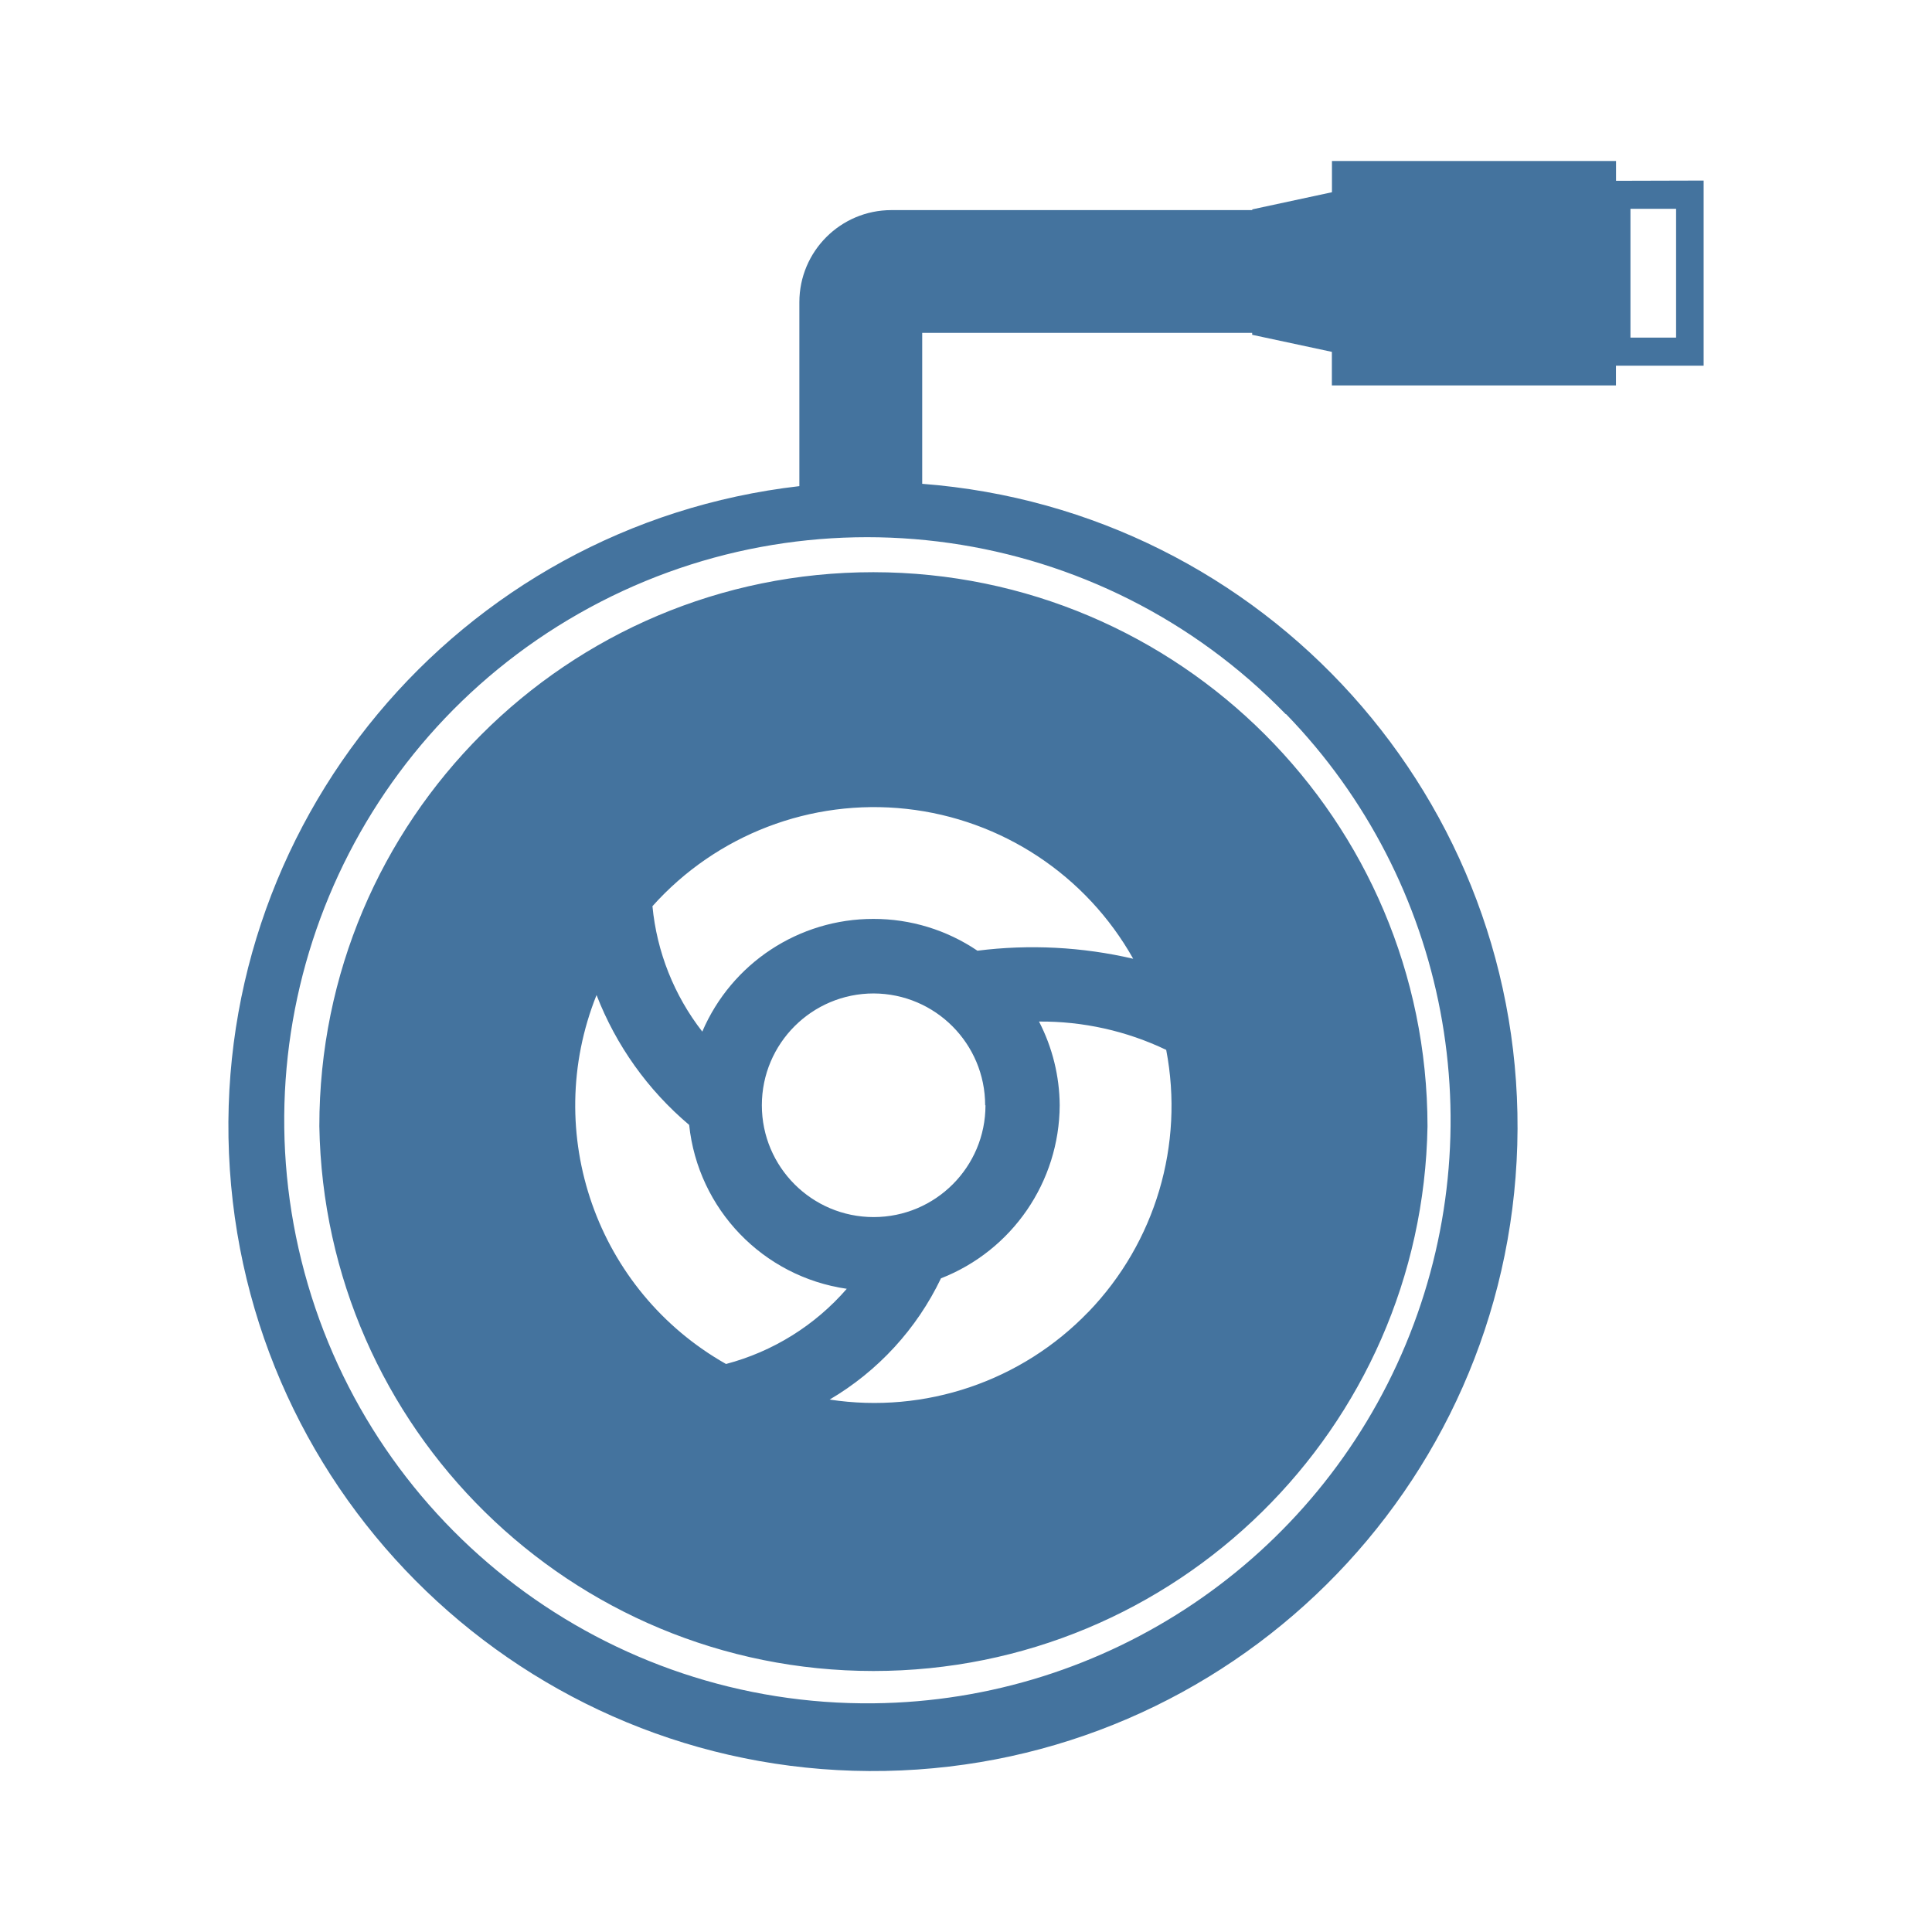
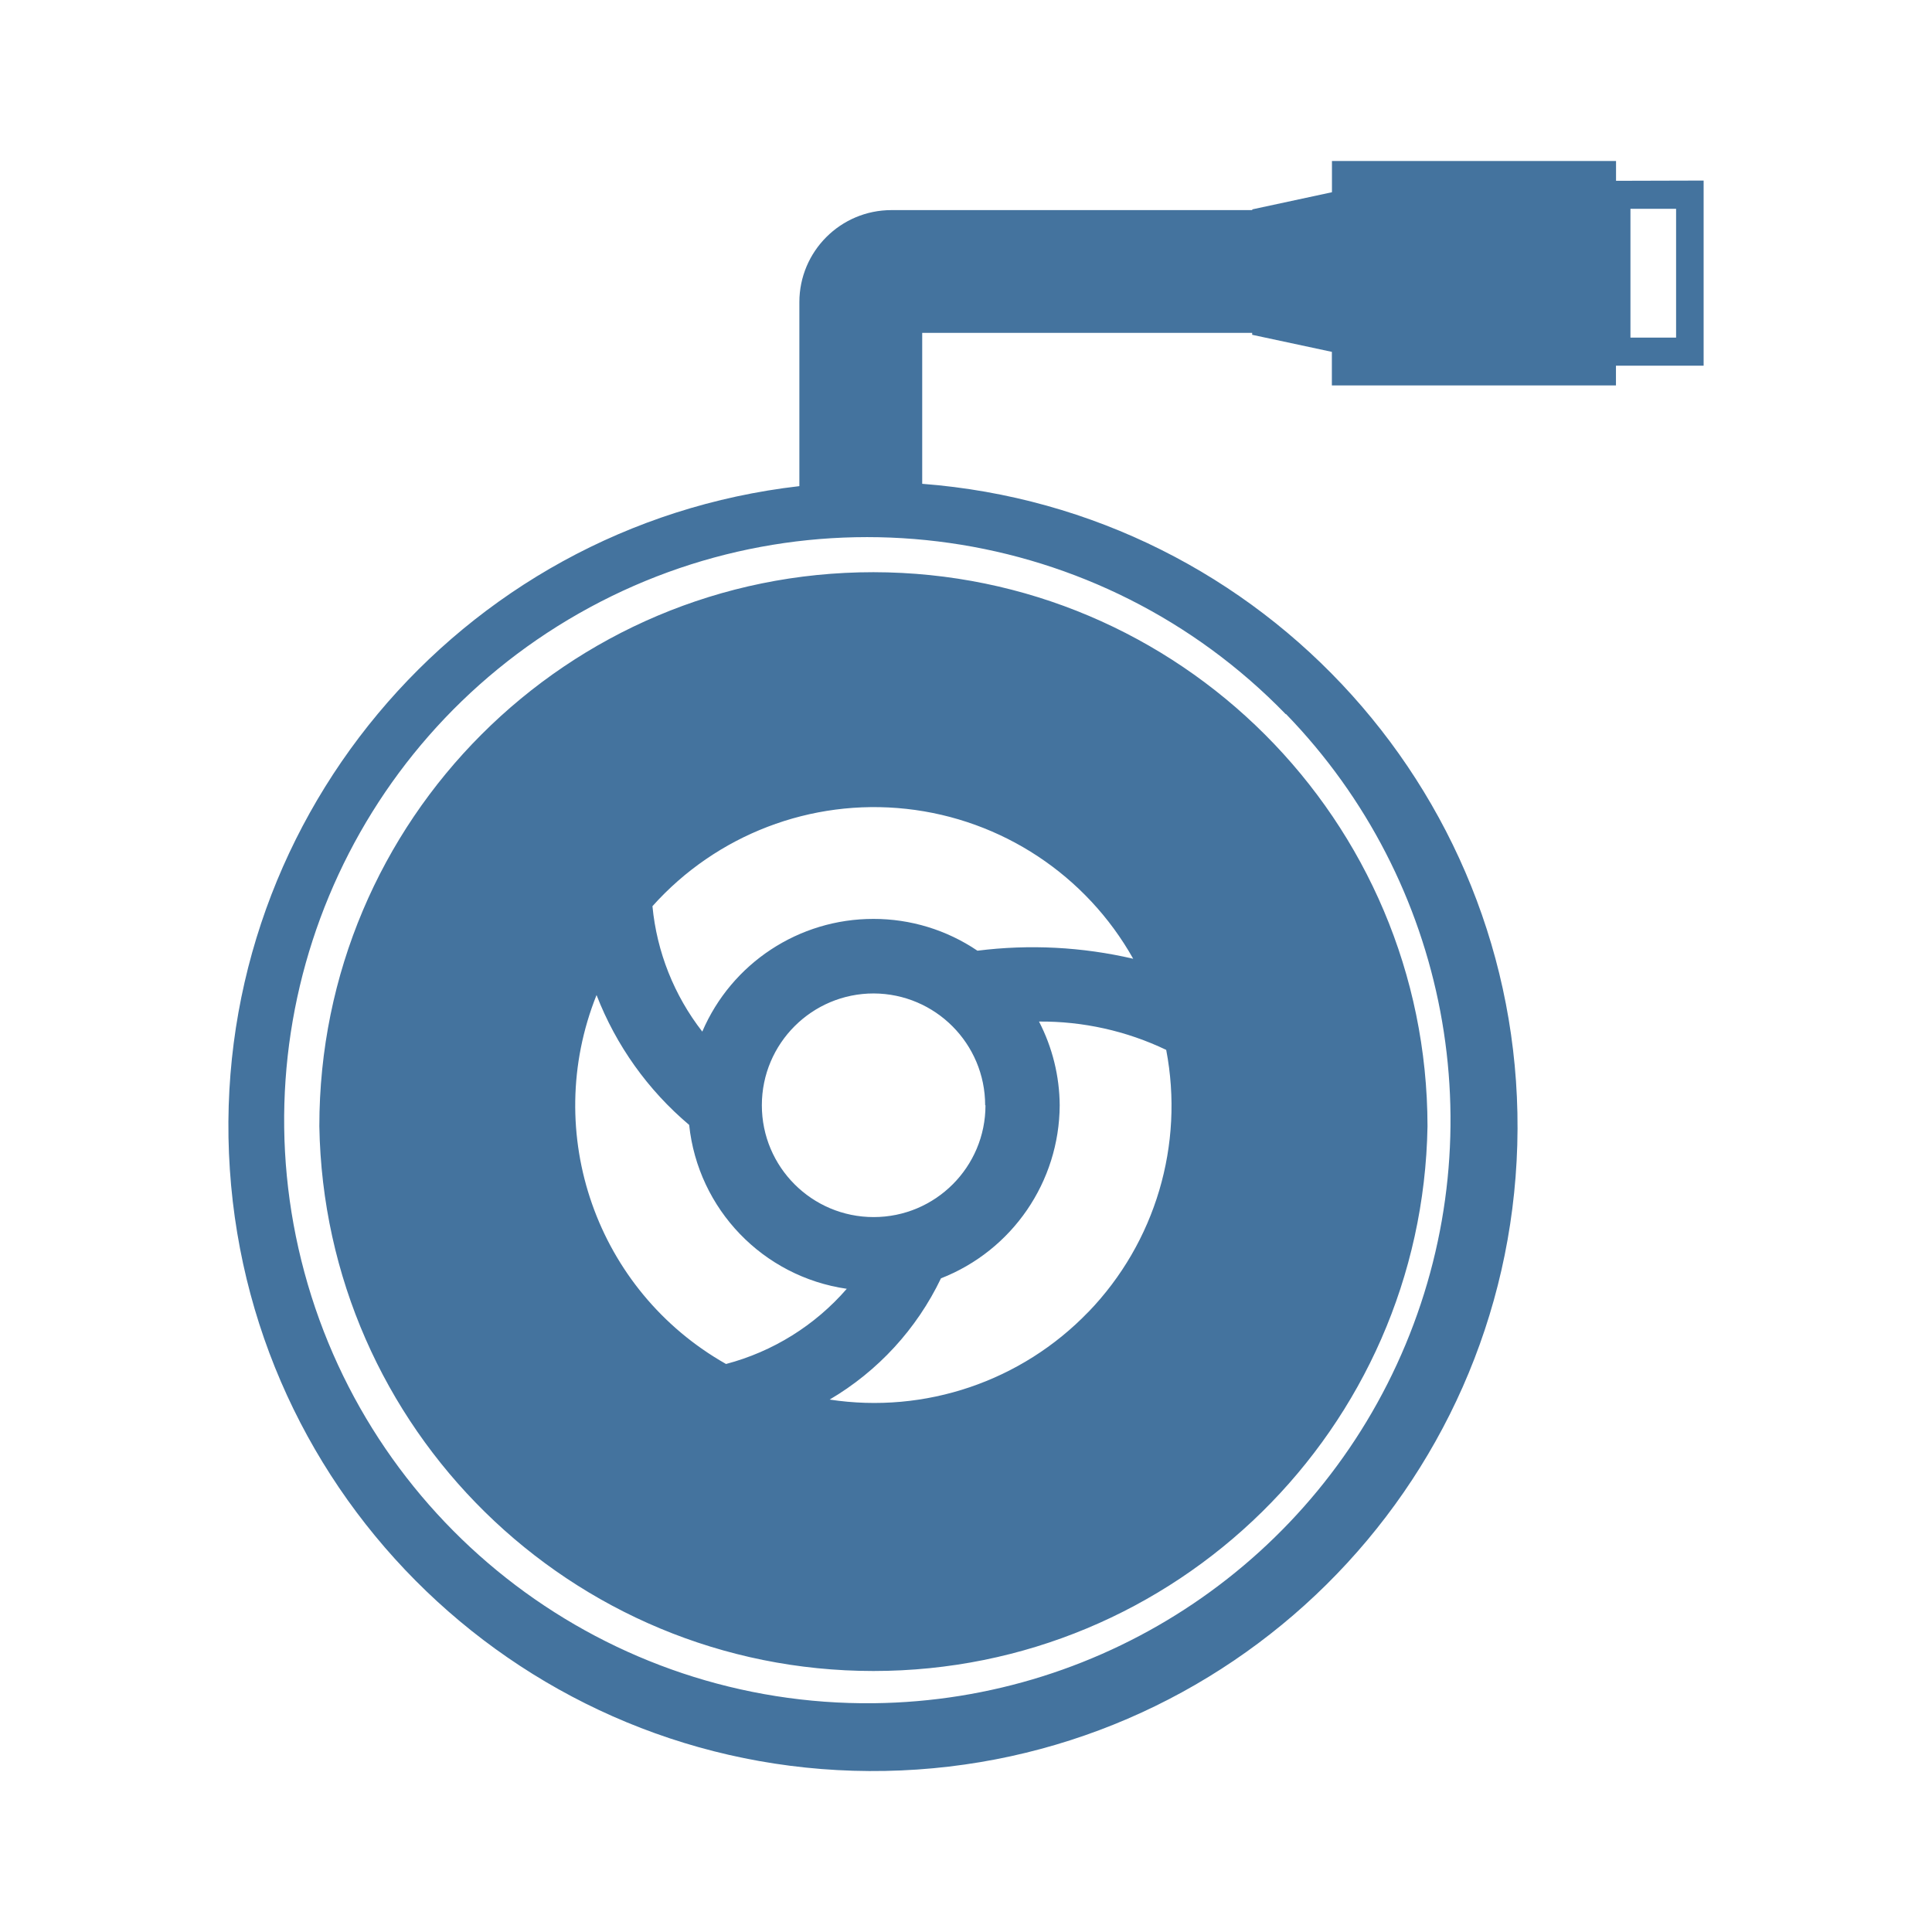
<svg xmlns="http://www.w3.org/2000/svg" viewBox="0 0 24 24">
-   <path fill="#44739e" d="M10.85 7.108a6.88 6.88 0 0 0-6.883 6.883 6.884 6.884 0 0 0 13.766 0 6.89 6.89 0 0 0-6.883-6.883m2.671 9.188a3.69 3.69 0 0 1-3.215 1.09 3.5 3.5 0 0 0 1.383-1.506 2.32 2.32 0 0 0 1.475-2.15 2.3 2.3 0 0 0-.257-1.04 3.6 3.6 0 0 1 1.58.352 3.69 3.69 0 0 1-.966 3.255Zm-1.379-4.486a2.3 2.3 0 0 0-1.292-.395 2.31 2.31 0 0 0-2.126 1.4 3 3 0 0 1-.619-1.558 3.693 3.693 0 0 1 5.972.653 5.5 5.5 0 0 0-1.935-.1m.1 1.92a1.389 1.389 0 1 1-1.388-1.389 1.39 1.39 0 0 1 1.384 1.389Zm-4.831-1.368a4 4 0 0 0 1.15 1.612 2.3 2.3 0 0 0 1.958 2.036 3 3 0 0 1-1.5.934 3.69 3.69 0 0 1-1.609-4.582ZM20.075 2.246V2h-3.529v.388l-.99.213v.009h-4.482A1.144 1.144 0 0 0 9.93 3.754v2.285a8.007 8.007 0 1 0 1.526-.029V4.135h4.099v.024l.99.212v.417h3.529v-.245h1.089v-2.3Zm-4.099 6.625a7.245 7.245 0 0 1-5.121 12.288 7.243 7.243 0 1 1 5.116-12.288Zm4.845-4.677h-.567v-1.6h.567Z" />
+   <path fill="#44739e" d="M10.85 7.108a6.88 6.88 0 0 0-6.883 6.883 6.884 6.884 0 0 0 13.766 0 6.89 6.89 0 0 0-6.883-6.883m2.671 9.188a3.69 3.69 0 0 1-3.215 1.09 3.5 3.5 0 0 0 1.383-1.506 2.32 2.32 0 0 0 1.475-2.15 2.3 2.3 0 0 0-.257-1.04 3.6 3.6 0 0 1 1.58.352 3.69 3.69 0 0 1-.966 3.255Zm-1.379-4.486a2.3 2.3 0 0 0-1.292-.395 2.31 2.31 0 0 0-2.126 1.4 3 3 0 0 1-.619-1.558 3.693 3.693 0 0 1 5.972.653 5.5 5.5 0 0 0-1.935-.1m.1 1.92a1.389 1.389 0 1 1-1.388-1.389 1.39 1.39 0 0 1 1.384 1.389Zm-4.831-1.368a4 4 0 0 0 1.15 1.612 2.3 2.3 0 0 0 1.958 2.036 3 3 0 0 1-1.5.934 3.69 3.69 0 0 1-1.609-4.582ZM20.075 2.246V2h-3.529v.388l-.99.213v.009h-4.482A1.144 1.144 0 0 0 9.93 3.754v2.285a8.007 8.007 0 1 0 1.526-.029V4.135h4.099v.024l.99.212v.417h3.529v-.245h1.089v-2.3Zm-4.099 6.625a7.245 7.245 0 0 1-5.121 12.287 7.243 7.243 0 1 1 5.116-12.287Zm4.845-4.677h-.567v-1.6h.567Z" />
</svg>
